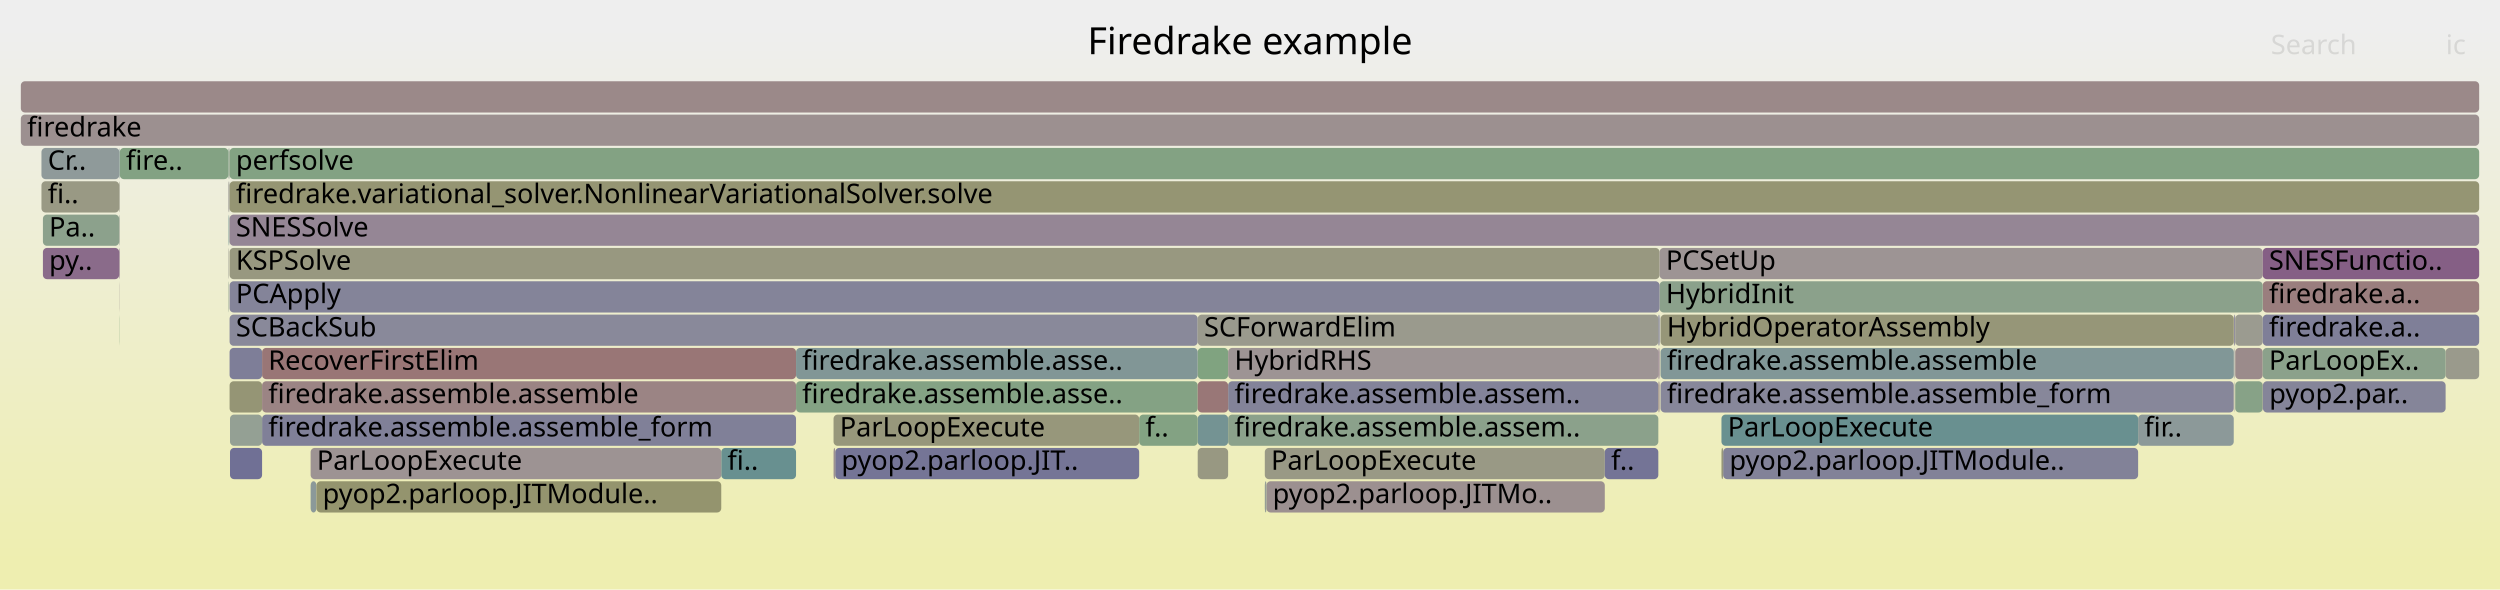
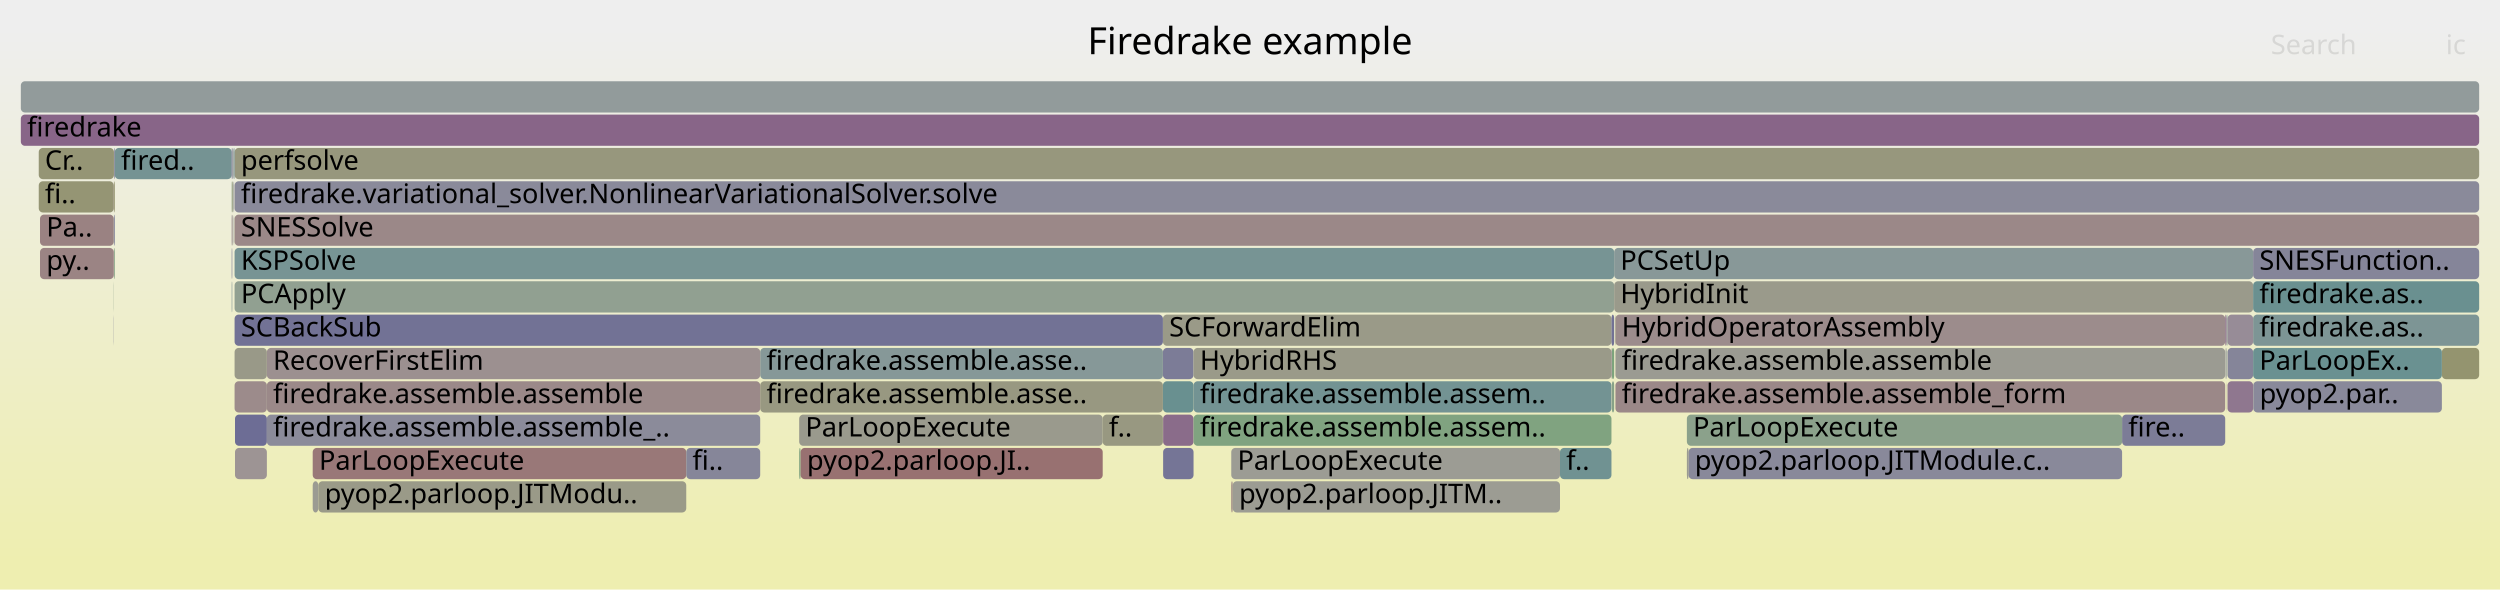
<svg xmlns="http://www.w3.org/2000/svg" version="1.1" width="1200" height="283" viewBox="0 0 1200 283">
  <defs>
    <linearGradient id="background" y1="0" y2="1" x1="0" x2="0">
      <stop stop-color="#eeeeee" offset="5%" />
      <stop stop-color="#eeeeb0" offset="95%" />
    </linearGradient>
  </defs>
  <style type="text/css">
	text { font-family:Verdana; font-size:13px; fill:rgb(0,0,0); }
	#search, #ignorecase { opacity:0.1; cursor:pointer; }
	#search:hover, #search.show, #ignorecase:hover, #ignorecase.show { opacity:1; }
	#subtitle { text-anchor:middle; font-color:rgb(160,160,160); }
	#title { text-anchor:middle; font-size:18px}
	#unzoom { cursor:pointer; }
	#frames &gt; *:hover { stroke:black; stroke-width:0.5; cursor:pointer; }
	.hide { display:none; }
	.parent { opacity:0.5; }
</style>
  <rect x="0.0" y="0" width="1200.0" height="283.0" fill="url(#background)" />
  <text id="title" x="600.00" y="26">Firedrake example</text>
  <text id="details" x="10.00" y="265"> </text>
  <text id="unzoom" x="10.00" y="26" class="hide">Reset Zoom</text>
  <text id="search" x="1090.00" y="26">Search</text>
  <text id="ignorecase" x="1174.00" y="26">ic</text>
  <text id="matched" x="1090.00" y="265"> </text>
  <g id="frames">
    <g>
-       <rect x="109.6" y="119" width="0.2" height="15.0" fill="rgb(155.048,155.048,143.692)" rx="2" ry="2" />
-       <text x="112.64" y="129.5" />
-     </g>
-     <g>
-       <rect x="1072.9" y="183" width="13.2" height="15.0" fill="rgb(135.386,161.681,135.386)" rx="2" ry="2" />
-       <text x="1075.88" y="193.5" />
-     </g>
-     <g>
-       <rect x="110.2" y="119" width="686.4" height="15.0" fill="rgb(151.899,151.899,128.434)" rx="2" ry="2" />
-       <text x="113.24" y="129.5">KSPSolve</text>
-     </g>
-     <g>
-       <rect x="110.2" y="183" width="15.6" height="15.0" fill="rgb(149.481,149.481,116.718)" rx="2" ry="2" />
-       <text x="113.24" y="193.5" />
-     </g>
-     <g>
-       <rect x="797.1" y="151" width="275.1" height="15.0" fill="rgb(150.248,150.248,120.433)" rx="2" ry="2" />
-       <text x="800.09" y="161.5">HybridOperatorAssembly</text>
-     </g>
-     <g>
-       <rect x="796.6" y="119" width="289.5" height="15.0" fill="rgb(156.66,147.728,147.728)" rx="2" ry="2" />
-       <text x="799.64" y="129.5">PCSetUp</text>
-     </g>
-     <g>
-       <rect x="1086.1" y="135" width="103.9" height="15.0" fill="rgb(153.803,125.825,125.825)" rx="2" ry="2" />
-       <text x="1089.10" y="145.5">firedrake.a..</text>
-     </g>
-     <g>
-       <rect x="1072.2" y="167" width="0.1" height="15.0" fill="rgb(116.559,116.559,149.979)" rx="2" ry="2" />
-       <text x="1075.19" y="177.5" />
-     </g>
-     <g>
-       <rect x="346.2" y="215" width="35.9" height="15.0" fill="rgb(104.277,144.072,144.072)" rx="2" ry="2" />
-       <text x="349.18" y="225.5">fi..</text>
-     </g>
-     <g>
-       <rect x="20.6" y="119" width="36.6" height="15.0" fill="rgb(137.958,106.641,137.958)" rx="2" ry="2" />
-       <text x="23.55" y="129.5">py..</text>
-     </g>
-     <g>
-       <rect x="109.6" y="71" width="0.2" height="15.0" fill="rgb(124.117,163.516,124.117)" rx="2" ry="2" />
-       <text x="112.64" y="81.5" />
-     </g>
-     <g>
-       <rect x="57.2" y="119" width="0.1" height="15.0" fill="rgb(150.537,138.876,150.537)" rx="2" ry="2" />
-       <text x="60.16" y="129.5" />
-     </g>
-     <g>
-       <rect x="149.1" y="231" width="2.8" height="15.0" fill="rgb(138.715,153,153)" rx="2" ry="2" />
-       <text x="152.09" y="241.5" />
-     </g>
-     <g>
-       <rect x="125.8" y="167" width="256.3" height="15.0" fill="rgb(152.778,117.964,117.964)" rx="2" ry="2" />
-       <text x="128.78" y="177.5">RecoverFirstElim</text>
-     </g>
-     <g>
-       <rect x="1072.3" y="151" width="0.2" height="15.0" fill="rgb(154.38,130.248,130.248)" rx="2" ry="2" />
-       <text x="1075.32" y="161.5" />
-     </g>
-     <g>
-       <rect x="827.1" y="215" width="199.2" height="15.0" fill="rgb(129.5,129.5,152.484)" rx="2" ry="2" />
-       <text x="830.12" y="225.5">pyop2.parloop.JITModule..</text>
-     </g>
-     <g>
-       <rect x="109.6" y="135" width="0.2" height="15.0" fill="rgb(142.793,160.476,142.793)" rx="2" ry="2" />
-       <text x="112.64" y="145.5" />
-     </g>
-     <g>
-       <rect x="19.9" y="87" width="37.3" height="15.0" fill="rgb(152.551,152.551,131.592)" rx="2" ry="2" />
-       <text x="22.92" y="97.5">fi..</text>
-     </g>
-     <g>
-       <rect x="57.3" y="71" width="0.2" height="15.0" fill="rgb(111.846,146.034,146.034)" rx="2" ry="2" />
-       <text x="60.29" y="81.5" />
-     </g>
-     <g>
-       <rect x="10.0" y="39" width="1180.0" height="15.0" fill="rgb(155.29,137.226,137.226)" rx="2" ry="2" />
+       <rect x="1068.8" y="151" width="0.4" height="15.0" fill="rgb(120.165,148.191,148.191)" rx="2" ry="2" />
+       <text x="1071.85" y="161.5" />
+     </g>
+     <g>
+       <rect x="111.6" y="103" width="0.3" height="15.0" fill="rgb(152.231,152.231,130.044)" rx="2" ry="2" />
+       <text x="114.60" y="113.5" />
+     </g>
+     <g>
+       <rect x="809.7" y="215" width="0.8" height="15.0" fill="rgb(155.24,155.24,144.624)" rx="2" ry="2" />
+       <text x="812.67" y="225.5" />
+     </g>
+     <g>
+       <rect x="19.2" y="103" width="35.4" height="15.0" fill="rgb(154.287,129.535,129.535)" rx="2" ry="2" />
+       <text x="22.24" y="113.5">Pa..</text>
+     </g>
+     <g>
+       <rect x="773.7" y="183" width="1.1" height="15.0" fill="rgb(135.171,161.716,135.171)" rx="2" ry="2" />
+       <text x="776.67" y="193.5" />
+     </g>
+     <g>
+       <rect x="810.5" y="215" width="208.1" height="15.0" fill="rgb(137.33,137.33,153.999)" rx="2" ry="2" />
+       <text x="813.49" y="225.5">pyop2.parloop.JITModule.c..</text>
+     </g>
+     <g>
+       <rect x="775.4" y="151" width="292.7" height="15.0" fill="rgb(155.691,140.3,140.3)" rx="2" ry="2" />
+       <text x="778.41" y="161.5">HybridOperatorAssembly</text>
+     </g>
+     <g>
+       <rect x="558.2" y="167" width="14.7" height="15.0" fill="rgb(124.201,124.201,151.458)" rx="2" ry="2" />
+       <text x="561.21" y="177.5" />
+     </g>
+     <g>
+       <rect x="774.8" y="119" width="306.7" height="15.0" fill="rgb(136.303,152.375,152.375)" rx="2" ry="2" />
+       <text x="777.76" y="129.5">PCSetUp</text>
+     </g>
+     <g>
+       <rect x="150.1" y="215" width="179.3" height="15.0" fill="rgb(153.094,120.386,120.386)" rx="2" ry="2" />
+       <text x="153.13" y="225.5">ParLoopExecute</text>
+     </g>
+     <g>
+       <rect x="364.9" y="167" width="193.3" height="15.0" fill="rgb(134.397,151.881,151.881)" rx="2" ry="2" />
+       <text x="367.93" y="177.5">firedrake.assemble.asse..</text>
+     </g>
+     <g>
+       <rect x="112.6" y="87" width="1077.4" height="15.0" fill="rgb(137.983,137.983,154.126)" rx="2" ry="2" />
+       <text x="115.65" y="97.5">firedrake.variational_solver.NonlinearVariationalSolver.solve</text>
+     </g>
+     <g>
+       <rect x="1081.5" y="151" width="108.5" height="15.0" fill="rgb(124.88,149.413,149.413)" rx="2" ry="2" />
+       <text x="1084.50" y="161.5">firedrake.as..</text>
+     </g>
+     <g>
+       <rect x="591.0" y="231" width="0.7" height="15.0" fill="rgb(154.643,132.264,132.264)" rx="2" ry="2" />
+       <text x="594.00" y="241.5" />
+     </g>
+     <g>
+       <rect x="572.9" y="167" width="200.6" height="15.0" fill="rgb(153.767,153.767,137.485)" rx="2" ry="2" />
+       <text x="575.95" y="177.5">HybridRHS</text>
+     </g>
+     <g>
+       <rect x="383.6" y="215" width="0.7" height="15.0" fill="rgb(129.098,162.705,129.098)" rx="2" ry="2" />
+       <text x="386.60" y="225.5" />
+     </g>
+     <g>
+       <rect x="112.1" y="87" width="0.1" height="15.0" fill="rgb(153.98,127.176,127.176)" rx="2" ry="2" />
+       <text x="115.08" y="97.5" />
+     </g>
+     <g>
+       <rect x="558.2" y="151" width="215.3" height="15.0" fill="rgb(153.519,153.519,136.285)" rx="2" ry="2" />
+       <text x="561.21" y="161.5">SCForwardElim</text>
+     </g>
+     <g>
+       <rect x="1068.7" y="151" width="0.1" height="15.0" fill="rgb(124.722,124.722,151.559)" rx="2" ry="2" />
+       <text x="1071.72" y="161.5" />
+     </g>
+     <g>
+       <rect x="329.4" y="215" width="35.5" height="15.0" fill="rgb(133.773,133.773,153.311)" rx="2" ry="2" />
+       <text x="332.37" y="225.5">fi..</text>
+     </g>
+     <g>
+       <rect x="54.6" y="103" width="0.1" height="15.0" fill="rgb(147.638,159.687,147.638)" rx="2" ry="2" />
+       <text x="57.55" y="113.5" />
+     </g>
+     <g>
+       <rect x="364.9" y="183" width="193.3" height="15.0" fill="rgb(151.972,151.972,128.788)" rx="2" ry="2" />
+       <text x="367.93" y="193.5">firedrake.assemble.asse..</text>
+     </g>
+     <g>
+       <rect x="55.1" y="71" width="56.1" height="15.0" fill="rgb(116.618,147.271,147.271)" rx="2" ry="2" />
+       <text x="58.12" y="81.5">fired..</text>
+     </g>
+     <g>
+       <rect x="558.3" y="199" width="14.6" height="15.0" fill="rgb(138.347,107.639,138.347)" rx="2" ry="2" />
+       <text x="561.35" y="209.5" />
+     </g>
+     <g>
+       <rect x="1068.1" y="151" width="0.6" height="15.0" fill="rgb(140.125,112.195,140.125)" rx="2" ry="2" />
+       <text x="1071.08" y="161.5" />
+     </g>
+     <g>
+       <rect x="591.0" y="215" width="157.8" height="15.0" fill="rgb(155.878,155.878,147.717)" rx="2" ry="2" />
+       <text x="594.00" y="225.5">ParLoopExecute</text>
+     </g>
+     <g>
+       <rect x="558.2" y="183" width="14.7" height="15.0" fill="rgb(105.334,144.346,144.346)" rx="2" ry="2" />
+       <text x="561.21" y="193.5" />
+     </g>
+     <g>
+       <rect x="384.3" y="215" width="145.0" height="15.0" fill="rgb(152.089,112.684,112.684)" rx="2" ry="2" />
+       <text x="387.34" y="225.5">pyop2.parloop.JI..</text>
+     </g>
+     <g>
+       <rect x="54.6" y="151" width="0.1" height="15.0" fill="rgb(124.307,124.307,151.479)" rx="2" ry="2" />
+       <text x="57.55" y="161.5" />
+     </g>
+     <g>
+       <rect x="111.2" y="135" width="0.3" height="15.0" fill="rgb(135.147,152.075,152.075)" rx="2" ry="2" />
+       <text x="114.24" y="145.5" />
+     </g>
+     <g>
+       <rect x="112.6" y="135" width="662.2" height="15.0" fill="rgb(145.147,160.092,145.147)" rx="2" ry="2" />
+       <text x="115.65" y="145.5">PCApply</text>
+     </g>
+     <g>
+       <rect x="112.8" y="199" width="15.3" height="15.0" fill="rgb(109.04,109.04,148.524)" rx="2" ry="2" />
+       <text x="115.77" y="209.5" />
+     </g>
+     <g>
+       <rect x="152.8" y="231" width="176.6" height="15.0" fill="rgb(153.501,153.501,136.195)" rx="2" ry="2" />
+       <text x="155.85" y="241.5">pyop2.parloop.JITModu..</text>
+     </g>
+     <g>
+       <rect x="775.4" y="183" width="292.7" height="15.0" fill="rgb(155.101,135.775,135.775)" rx="2" ry="2" />
+       <text x="778.41" y="193.5">firedrake.assemble.assemble_form</text>
+     </g>
+     <g>
+       <rect x="111.2" y="119" width="0.3" height="15.0" fill="rgb(132.918,132.918,153.145)" rx="2" ry="2" />
+       <text x="114.24" y="129.5" />
+     </g>
+     <g>
+       <rect x="54.7" y="119" width="0.4" height="15.0" fill="rgb(132.731,162.114,132.731)" rx="2" ry="2" />
+       <text x="57.69" y="129.5" />
+     </g>
+     <g>
+       <rect x="128.1" y="167" width="236.8" height="15.0" fill="rgb(156.111,143.519,143.519)" rx="2" ry="2" />
+       <text x="131.06" y="177.5">RecoverFirstElim</text>
+     </g>
+     <g>
+       <rect x="773.7" y="167" width="1.1" height="15.0" fill="rgb(124.553,163.445,124.553)" rx="2" ry="2" />
+       <text x="776.67" y="177.5" />
+     </g>
+     <g>
+       <rect x="150.1" y="231" width="2.7" height="15.0" fill="rgb(155.478,155.478,145.779)" rx="2" ry="2" />
+       <text x="153.13" y="241.5" />
+     </g>
+     <g>
+       <rect x="112.6" y="119" width="662.2" height="15.0" fill="rgb(119.332,147.975,147.975)" rx="2" ry="2" />
+       <text x="115.65" y="129.5">KSPSolve</text>
+     </g>
+     <g>
+       <rect x="1068.3" y="167" width="0.4" height="15.0" fill="rgb(124.271,124.271,151.472)" rx="2" ry="2" />
+       <text x="1071.31" y="177.5" />
+     </g>
+     <g>
+       <rect x="10.0" y="39" width="1180.0" height="15.0" fill="rgb(146.322,154.972,154.972)" rx="2" ry="2" />
      <text x="13.00" y="49.5" />
    </g>
    <g>
-       <rect x="574.9" y="215" width="14.6" height="15.0" fill="rgb(152.175,152.175,129.772)" rx="2" ry="2" />
-       <text x="577.95" y="225.5" />
-     </g>
-     <g>
-       <rect x="797.1" y="167" width="275.1" height="15.0" fill="rgb(129.394,150.584,150.584)" rx="2" ry="2" />
-       <text x="800.09" y="177.5">firedrake.assemble.assemble</text>
-     </g>
-     <g>
-       <rect x="574.9" y="199" width="14.6" height="15.0" fill="rgb(116.4,147.215,147.215)" rx="2" ry="2" />
-       <text x="577.95" y="209.5" />
-     </g>
-     <g>
-       <rect x="382.1" y="183" width="192.8" height="15.0" fill="rgb(131.591,162.299,131.591)" rx="2" ry="2" />
-       <text x="385.05" y="193.5">firedrake.assemble.asse..</text>
-     </g>
-     <g>
-       <rect x="796.0" y="151" width="0.6" height="15.0" fill="rgb(116.047,116.047,149.88)" rx="2" ry="2" />
-       <text x="798.96" y="161.5" />
-     </g>
-     <g>
-       <rect x="151.9" y="231" width="194.3" height="15.0" fill="rgb(147.995,147.995,109.512)" rx="2" ry="2" />
-       <text x="154.86" y="241.5">pyop2.parloop.JITModule..</text>
-     </g>
-     <g>
-       <rect x="589.5" y="183" width="206.5" height="15.0" fill="rgb(130.66,130.66,152.708)" rx="2" ry="2" />
-       <text x="592.54" y="193.5">firedrake.assemble.assem..</text>
-     </g>
-     <g>
-       <rect x="796.0" y="183" width="0.6" height="15.0" fill="rgb(155.375,137.877,137.877)" rx="2" ry="2" />
-       <text x="798.96" y="193.5" />
-     </g>
-     <g>
-       <rect x="110.1" y="103" width="0.1" height="15.0" fill="rgb(130.521,162.473,130.521)" rx="2" ry="2" />
-       <text x="113.12" y="113.5" />
-     </g>
-     <g>
-       <rect x="607.9" y="231" width="162.4" height="15.0" fill="rgb(156.237,144.487,144.487)" rx="2" ry="2" />
-       <text x="610.87" y="241.5">pyop2.parloop.JITMo..</text>
-     </g>
-     <g>
-       <rect x="1072.3" y="167" width="0.2" height="15.0" fill="rgb(118.758,118.758,150.405)" rx="2" ry="2" />
-       <text x="1075.32" y="177.5" />
-     </g>
-     <g>
-       <rect x="797.1" y="183" width="275.1" height="15.0" fill="rgb(134.938,134.938,153.536)" rx="2" ry="2" />
-       <text x="800.09" y="193.5">firedrake.assemble.assemble_form</text>
-     </g>
-     <g>
-       <rect x="589.5" y="199" width="206.5" height="15.0" fill="rgb(139.2,161.06,139.2)" rx="2" ry="2" />
-       <text x="592.54" y="209.5">firedrake.assemble.assem..</text>
-     </g>
-     <g>
-       <rect x="826.3" y="215" width="0.8" height="15.0" fill="rgb(150.497,150.497,121.641)" rx="2" ry="2" />
-       <text x="829.30" y="225.5" />
-     </g>
-     <g>
-       <rect x="110.4" y="215" width="15.4" height="15.0" fill="rgb(111.602,111.602,149.02)" rx="2" ry="2" />
-       <text x="113.38" y="225.5" />
-     </g>
-     <g>
-       <rect x="607.1" y="215" width="163.2" height="15.0" fill="rgb(152.831,152.831,132.949)" rx="2" ry="2" />
-       <text x="610.10" y="225.5">ParLoopExecute</text>
-     </g>
-     <g>
-       <rect x="110.0" y="87" width="0.1" height="15.0" fill="rgb(145.747,159.995,145.747)" rx="2" ry="2" />
-       <text x="112.96" y="97.5" />
-     </g>
-     <g>
-       <rect x="797.0" y="183" width="0.1" height="15.0" fill="rgb(155.209,155.209,144.474)" rx="2" ry="2" />
-       <text x="799.97" y="193.5" />
-     </g>
-     <g>
-       <rect x="1072.5" y="151" width="0.4" height="15.0" fill="rgb(111.112,111.112,148.925)" rx="2" ry="2" />
-       <text x="1075.46" y="161.5" />
-     </g>
-     <g>
-       <rect x="110.1" y="87" width="0.1" height="15.0" fill="rgb(137.638,152.721,152.721)" rx="2" ry="2" />
-       <text x="113.12" y="97.5" />
-     </g>
-     <g>
-       <rect x="57.3" y="87" width="0.2" height="15.0" fill="rgb(150.342,150.342,120.89)" rx="2" ry="2" />
-       <text x="60.29" y="97.5" />
-     </g>
-     <g>
-       <rect x="57.2" y="135" width="0.1" height="15.0" fill="rgb(156.262,144.674,144.674)" rx="2" ry="2" />
-       <text x="60.16" y="145.5" />
-     </g>
-     <g>
-       <rect x="109.8" y="71" width="0.3" height="15.0" fill="rgb(137.941,152.799,152.799)" rx="2" ry="2" />
-       <text x="112.77" y="81.5" />
-     </g>
-     <g>
-       <rect x="574.9" y="183" width="14.6" height="15.0" fill="rgb(152.866,118.64,118.64)" rx="2" ry="2" />
-       <text x="577.95" y="193.5" />
-     </g>
-     <g>
-       <rect x="1026.3" y="199" width="45.9" height="15.0" fill="rgb(140.267,153.402,153.402)" rx="2" ry="2" />
-       <text x="1029.27" y="209.5">fir..</text>
-     </g>
-     <g>
-       <rect x="149.1" y="215" width="197.1" height="15.0" fill="rgb(156.606,147.311,147.311)" rx="2" ry="2" />
-       <text x="152.09" y="225.5">ParLoopExecute</text>
-     </g>
-     <g>
-       <rect x="797.0" y="151" width="0.1" height="15.0" fill="rgb(144.099,144.099,155.31)" rx="2" ry="2" />
-       <text x="799.97" y="161.5" />
-     </g>
-     <g>
-       <rect x="1072.9" y="167" width="13.2" height="15.0" fill="rgb(155.496,138.806,138.806)" rx="2" ry="2" />
-       <text x="1075.88" y="177.5" />
-     </g>
-     <g>
-       <rect x="574.9" y="167" width="14.6" height="15.0" fill="rgb(127.931,162.895,127.931)" rx="2" ry="2" />
-       <text x="577.95" y="177.5" />
-     </g>
-     <g>
-       <rect x="57.3" y="119" width="0.2" height="15.0" fill="rgb(138.44,107.877,138.44)" rx="2" ry="2" />
-       <text x="60.29" y="129.5" />
-     </g>
-     <g>
-       <rect x="110.0" y="103" width="0.1" height="15.0" fill="rgb(129.917,150.719,150.719)" rx="2" ry="2" />
-       <text x="112.96" y="113.5" />
-     </g>
-     <g>
-       <rect x="797.0" y="167" width="0.1" height="15.0" fill="rgb(148.522,159.543,148.522)" rx="2" ry="2" />
-       <text x="799.97" y="177.5" />
-     </g>
-     <g>
-       <rect x="125.8" y="183" width="256.3" height="15.0" fill="rgb(154.55,131.553,131.553)" rx="2" ry="2" />
-       <text x="128.78" y="193.5">firedrake.assemble.assemble</text>
-     </g>
-     <g>
-       <rect x="57.5" y="71" width="52.1" height="15.0" fill="rgb(130.522,162.473,130.522)" rx="2" ry="2" />
-       <text x="60.48" y="81.5">fire..</text>
-     </g>
-     <g>
-       <rect x="110.2" y="103" width="1079.8" height="15.0" fill="rgb(148.689,134.14,148.689)" rx="2" ry="2" />
-       <text x="113.24" y="113.5">SNESSolve</text>
-     </g>
-     <g>
-       <rect x="1173.9" y="167" width="16.1" height="15.0" fill="rgb(154.319,154.319,140.162)" rx="2" ry="2" />
-       <text x="1176.92" y="177.5" />
-     </g>
-     <g>
-       <rect x="589.5" y="167" width="206.5" height="15.0" fill="rgb(156.697,148.011,148.011)" rx="2" ry="2" />
-       <text x="592.54" y="177.5">HybridRHS</text>
-     </g>
-     <g>
-       <rect x="796.0" y="167" width="0.6" height="15.0" fill="rgb(144.646,123.779,144.646)" rx="2" ry="2" />
-       <text x="798.96" y="177.5" />
-     </g>
-     <g>
-       <rect x="796.6" y="135" width="289.5" height="15.0" fill="rgb(139.286,161.047,139.286)" rx="2" ry="2" />
-       <text x="799.64" y="145.5">HybridInit</text>
-     </g>
-     <g>
-       <rect x="1072.2" y="151" width="0.1" height="15.0" fill="rgb(149.673,149.673,117.644)" rx="2" ry="2" />
-       <text x="1075.19" y="161.5" />
-     </g>
-     <g>
-       <rect x="125.8" y="199" width="256.3" height="15.0" fill="rgb(128.336,128.336,152.259)" rx="2" ry="2" />
-       <text x="128.78" y="209.5">firedrake.assemble.assemble_form</text>
-     </g>
-     <g>
-       <rect x="57.2" y="103" width="0.1" height="15.0" fill="rgb(154.623,154.623,141.633)" rx="2" ry="2" />
-       <text x="60.16" y="113.5" />
-     </g>
-     <g>
-       <rect x="110.2" y="151" width="464.7" height="15.0" fill="rgb(137.286,137.286,153.991)" rx="2" ry="2" />
-       <text x="113.24" y="161.5">SCBackSub</text>
-     </g>
-     <g>
-       <rect x="770.3" y="215" width="25.7" height="15.0" fill="rgb(115.817,115.817,149.835)" rx="2" ry="2" />
-       <text x="773.34" y="225.5">f..</text>
-     </g>
-     <g>
-       <rect x="109.6" y="103" width="0.2" height="15.0" fill="rgb(113.761,146.531,146.531)" rx="2" ry="2" />
-       <text x="112.64" y="113.5" />
-     </g>
-     <g>
-       <rect x="110.2" y="87" width="1079.8" height="15.0" fill="rgb(149.144,149.144,115.08)" rx="2" ry="2" />
-       <text x="113.24" y="97.5">firedrake.variational_solver.NonlinearVariationalSolver.solve</text>
-     </g>
-     <g>
-       <rect x="57.2" y="151" width="0.1" height="15.0" fill="rgb(126.811,163.077,126.811)" rx="2" ry="2" />
-       <text x="60.16" y="161.5" />
-     </g>
-     <g>
-       <rect x="20.6" y="103" width="36.6" height="15.0" fill="rgb(140.039,160.924,140.039)" rx="2" ry="2" />
-       <text x="23.55" y="113.5">Pa..</text>
-     </g>
-     <g>
-       <rect x="1072.3" y="183" width="0.2" height="15.0" fill="rgb(155.906,155.906,147.854)" rx="2" ry="2" />
-       <text x="1075.32" y="193.5" />
-     </g>
-     <g>
-       <rect x="110.1" y="71" width="0.1" height="15.0" fill="rgb(148.496,148.496,111.943)" rx="2" ry="2" />
-       <text x="113.12" y="81.5" />
-     </g>
-     <g>
-       <rect x="1086.1" y="119" width="103.9" height="15.0" fill="rgb(133.462,95.122,133.462)" rx="2" ry="2" />
-       <text x="1089.10" y="129.5">SNESFunctio..</text>
-     </g>
-     <g>
-       <rect x="400.1" y="199" width="146.7" height="15.0" fill="rgb(150.697,150.697,122.608)" rx="2" ry="2" />
-       <text x="403.09" y="209.5">ParLoopExecute</text>
-     </g>
-     <g>
-       <rect x="546.8" y="199" width="28.1" height="15.0" fill="rgb(130.567,162.466,130.567)" rx="2" ry="2" />
-       <text x="549.78" y="209.5">f..</text>
-     </g>
-     <g>
-       <rect x="110.2" y="71" width="1079.8" height="15.0" fill="rgb(130.882,162.415,130.882)" rx="2" ry="2" />
-       <text x="113.24" y="81.5">perfsolve</text>
-     </g>
-     <g>
-       <rect x="382.1" y="167" width="192.8" height="15.0" fill="rgb(128.983,150.477,150.477)" rx="2" ry="2" />
-       <text x="385.05" y="177.5">firedrake.assemble.asse..</text>
-     </g>
-     <g>
-       <rect x="57.2" y="87" width="0.1" height="15.0" fill="rgb(148.067,148.067,156.077)" rx="2" ry="2" />
-       <text x="60.16" y="97.5" />
-     </g>
-     <g>
-       <rect x="607.1" y="231" width="0.8" height="15.0" fill="rgb(149.646,159.36,149.646)" rx="2" ry="2" />
-       <text x="610.10" y="241.5" />
-     </g>
-     <g>
-       <rect x="400.9" y="215" width="145.9" height="15.0" fill="rgb(117.024,117.024,150.069)" rx="2" ry="2" />
-       <text x="403.86" y="225.5">pyop2.parloop.JIT..</text>
-     </g>
-     <g>
-       <rect x="110.4" y="199" width="15.4" height="15.0" fill="rgb(147.803,159.66,147.803)" rx="2" ry="2" />
-       <text x="113.38" y="209.5" />
-     </g>
-     <g>
-       <rect x="10.0" y="55" width="1180.0" height="15.0" fill="rgb(156.199,144.193,144.193)" rx="2" ry="2" />
+       <rect x="1081.5" y="183" width="0.1" height="15.0" fill="rgb(143.825,143.825,155.256)" rx="2" ry="2" />
+       <text x="1084.50" y="193.5" />
+     </g>
+     <g>
+       <rect x="775.4" y="167" width="292.7" height="15.0" fill="rgb(155.456,155.456,145.672)" rx="2" ry="2" />
+       <text x="778.41" y="177.5">firedrake.assemble.assemble</text>
+     </g>
+     <g>
+       <rect x="112.5" y="103" width="0.1" height="15.0" fill="rgb(148.493,148.493,111.929)" rx="2" ry="2" />
+       <text x="115.51" y="113.5" />
+     </g>
+     <g>
+       <rect x="774.8" y="135" width="306.7" height="15.0" fill="rgb(154.019,154.019,138.707)" rx="2" ry="2" />
+       <text x="777.76" y="145.5">HybridInit</text>
+     </g>
+     <g>
+       <rect x="54.7" y="103" width="0.4" height="15.0" fill="rgb(126.733,126.733,151.948)" rx="2" ry="2" />
+       <text x="57.69" y="113.5" />
+     </g>
+     <g>
+       <rect x="111.5" y="87" width="0.4" height="15.0" fill="rgb(149.954,149.954,119.01)" rx="2" ry="2" />
+       <text x="114.47" y="97.5" />
+     </g>
+     <g>
+       <rect x="111.2" y="71" width="0.3" height="15.0" fill="rgb(111.354,111.354,148.972)" rx="2" ry="2" />
+       <text x="114.24" y="81.5" />
+     </g>
+     <g>
+       <rect x="773.5" y="151" width="1.3" height="15.0" fill="rgb(113.533,113.533,149.393)" rx="2" ry="2" />
+       <text x="776.50" y="161.5" />
+     </g>
+     <g>
+       <rect x="111.2" y="103" width="0.3" height="15.0" fill="rgb(148.326,133.21,148.326)" rx="2" ry="2" />
+       <text x="114.24" y="113.5" />
+     </g>
+     <g>
+       <rect x="1018.6" y="199" width="49.5" height="15.0" fill="rgb(123.942,123.942,151.408)" rx="2" ry="2" />
+       <text x="1021.56" y="209.5">fire..</text>
+     </g>
+     <g>
+       <rect x="18.6" y="87" width="36.0" height="15.0" fill="rgb(149.342,149.342,116.042)" rx="2" ry="2" />
+       <text x="21.55" y="97.5">fi..</text>
+     </g>
+     <g>
+       <rect x="1069.2" y="167" width="12.3" height="15.0" fill="rgb(132.849,132.849,153.132)" rx="2" ry="2" />
+       <text x="1072.25" y="177.5" />
+     </g>
+     <g>
+       <rect x="775.2" y="151" width="0.2" height="15.0" fill="rgb(153.585,153.585,136.606)" rx="2" ry="2" />
+       <text x="778.25" y="161.5" />
+     </g>
+     <g>
+       <rect x="112.8" y="215" width="15.3" height="15.0" fill="rgb(156.674,147.837,147.837)" rx="2" ry="2" />
+       <text x="115.77" y="225.5" />
+     </g>
+     <g>
+       <rect x="809.7" y="199" width="208.9" height="15.0" fill="rgb(138.646,161.151,138.646)" rx="2" ry="2" />
+       <text x="812.67" y="209.5">ParLoopExecute</text>
+     </g>
+     <g>
+       <rect x="54.7" y="71" width="0.4" height="15.0" fill="rgb(129.769,129.769,152.536)" rx="2" ry="2" />
+       <text x="57.69" y="81.5" />
+     </g>
+     <g>
+       <rect x="1081.5" y="119" width="108.5" height="15.0" fill="rgb(133.079,133.079,153.177)" rx="2" ry="2" />
+       <text x="1084.50" y="129.5">SNESFunction..</text>
+     </g>
+     <g>
+       <rect x="1069.2" y="183" width="12.3" height="15.0" fill="rgb(142.869,119.227,142.869)" rx="2" ry="2" />
+       <text x="1072.25" y="193.5" />
+     </g>
+     <g>
+       <rect x="112.6" y="167" width="15.5" height="15.0" fill="rgb(153.37,153.37,135.563)" rx="2" ry="2" />
+       <text x="115.65" y="177.5" />
+     </g>
+     <g>
+       <rect x="111.5" y="71" width="0.4" height="15.0" fill="rgb(143.685,143.685,155.229)" rx="2" ry="2" />
+       <text x="114.47" y="81.5" />
+     </g>
+     <g>
+       <rect x="54.6" y="87" width="0.1" height="15.0" fill="rgb(154.624,132.118,132.118)" rx="2" ry="2" />
+       <text x="57.55" y="97.5" />
+     </g>
+     <g>
+       <rect x="112.6" y="71" width="1077.4" height="15.0" fill="rgb(151.188,151.188,124.99)" rx="2" ry="2" />
+       <text x="115.65" y="81.5">perfsolve</text>
+     </g>
+     <g>
+       <rect x="1081.5" y="135" width="108.5" height="15.0" fill="rgb(105.504,144.39,144.39)" rx="2" ry="2" />
+       <text x="1084.50" y="145.5">firedrake.as..</text>
+     </g>
+     <g>
+       <rect x="112.6" y="103" width="1077.4" height="15.0" fill="rgb(155.148,136.138,136.138)" rx="2" ry="2" />
+       <text x="115.65" y="113.5">SNESSolve</text>
+     </g>
+     <g>
+       <rect x="383.6" y="199" width="145.7" height="15.0" fill="rgb(154.467,154.467,140.876)" rx="2" ry="2" />
+       <text x="386.60" y="209.5">ParLoopExecute</text>
+     </g>
+     <g>
+       <rect x="1068.7" y="167" width="0.1" height="15.0" fill="rgb(126.526,163.124,126.526)" rx="2" ry="2" />
+       <text x="1071.72" y="177.5" />
+     </g>
+     <g>
+       <rect x="112.1" y="103" width="0.1" height="15.0" fill="rgb(121.213,121.213,150.88)" rx="2" ry="2" />
+       <text x="115.08" y="113.5" />
+     </g>
+     <g>
+       <rect x="529.3" y="199" width="28.9" height="15.0" fill="rgb(152.01,152.01,128.973)" rx="2" ry="2" />
+       <text x="532.26" y="209.5">f..</text>
+     </g>
+     <g>
+       <rect x="54.6" y="119" width="0.1" height="15.0" fill="rgb(153.068,120.189,120.189)" rx="2" ry="2" />
+       <text x="57.55" y="129.5" />
+     </g>
+     <g>
+       <rect x="112.5" y="87" width="0.1" height="15.0" fill="rgb(155.918,142.034,142.034)" rx="2" ry="2" />
+       <text x="115.51" y="97.5" />
+     </g>
+     <g>
+       <rect x="112.2" y="71" width="0.4" height="15.0" fill="rgb(123.867,149.151,149.151)" rx="2" ry="2" />
+       <text x="115.25" y="81.5" />
+     </g>
+     <g>
+       <rect x="54.6" y="135" width="0.1" height="15.0" fill="rgb(139.659,160.986,139.659)" rx="2" ry="2" />
+       <text x="57.55" y="145.5" />
+     </g>
+     <g>
+       <rect x="1081.6" y="183" width="90.5" height="15.0" fill="rgb(137.236,137.236,153.981)" rx="2" ry="2" />
+       <text x="1084.63" y="193.5">pyop2.par..</text>
+     </g>
+     <g>
+       <rect x="111.9" y="87" width="0.2" height="15.0" fill="rgb(135.885,152.267,152.267)" rx="2" ry="2" />
+       <text x="114.87" y="97.5" />
+     </g>
+     <g>
+       <rect x="112.6" y="183" width="15.5" height="15.0" fill="rgb(155.572,139.385,139.385)" rx="2" ry="2" />
+       <text x="115.65" y="193.5" />
+     </g>
+     <g>
+       <rect x="128.1" y="199" width="236.8" height="15.0" fill="rgb(139.36,139.36,154.392)" rx="2" ry="2" />
+       <text x="131.06" y="209.5">firedrake.assemble.assemble_..</text>
+     </g>
+     <g>
+       <rect x="1068.7" y="183" width="0.1" height="15.0" fill="rgb(149.312,149.312,115.896)" rx="2" ry="2" />
+       <text x="1071.72" y="193.5" />
+     </g>
+     <g>
+       <rect x="591.7" y="231" width="157.1" height="15.0" fill="rgb(155.686,155.686,146.787)" rx="2" ry="2" />
+       <text x="594.74" y="241.5">pyop2.parloop.JITM..</text>
+     </g>
+     <g>
+       <rect x="111.9" y="71" width="0.3" height="15.0" fill="rgb(146.873,155.115,155.115)" rx="2" ry="2" />
+       <text x="114.87" y="81.5" />
+     </g>
+     <g>
+       <rect x="112.6" y="151" width="445.6" height="15.0" fill="rgb(114.023,114.023,149.488)" rx="2" ry="2" />
+       <text x="115.65" y="161.5">SCBackSub</text>
+     </g>
+     <g>
+       <rect x="10.0" y="55" width="1180.0" height="15.0" fill="rgb(135.689,100.829,135.689)" rx="2" ry="2" />
      <text x="13.00" y="65.5">firedrake</text>
    </g>
    <g>
-       <rect x="19.9" y="71" width="37.4" height="15.0" fill="rgb(143.088,154.134,154.134)" rx="2" ry="2" />
-       <text x="22.92" y="81.5">Cr..</text>
-     </g>
-     <g>
-       <rect x="1072.9" y="151" width="13.2" height="15.0" fill="rgb(155.049,155.049,143.701)" rx="2" ry="2" />
-       <text x="1075.88" y="161.5" />
-     </g>
-     <g>
-       <rect x="826.3" y="199" width="200.0" height="15.0" fill="rgb(105.108,144.287,144.287)" rx="2" ry="2" />
-       <text x="829.30" y="209.5">ParLoopExecute</text>
-     </g>
-     <g>
-       <rect x="400.1" y="215" width="0.8" height="15.0" fill="rgb(156.278,144.802,144.802)" rx="2" ry="2" />
-       <text x="403.09" y="225.5" />
-     </g>
-     <g>
-       <rect x="574.9" y="151" width="221.1" height="15.0" fill="rgb(154.475,154.475,140.919)" rx="2" ry="2" />
-       <text x="577.95" y="161.5">SCForwardElim</text>
-     </g>
-     <g>
-       <rect x="1086.2" y="183" width="87.7" height="15.0" fill="rgb(133.29,133.29,153.217)" rx="2" ry="2" />
-       <text x="1089.24" y="193.5">pyop2.par..</text>
-     </g>
-     <g>
-       <rect x="110.2" y="135" width="686.4" height="15.0" fill="rgb(131.558,131.558,152.882)" rx="2" ry="2" />
-       <text x="113.24" y="145.5">PCApply</text>
-     </g>
-     <g>
-       <rect x="110.2" y="167" width="15.6" height="15.0" fill="rgb(126.358,126.358,151.876)" rx="2" ry="2" />
-       <text x="113.24" y="177.5" />
-     </g>
-     <g>
-       <rect x="1086.1" y="167" width="87.8" height="15.0" fill="rgb(138.718,161.139,138.718)" rx="2" ry="2" />
-       <text x="1089.10" y="177.5">ParLoopEx..</text>
-     </g>
-     <g>
-       <rect x="1086.1" y="151" width="103.9" height="15.0" fill="rgb(127.072,127.072,152.014)" rx="2" ry="2" />
-       <text x="1089.10" y="161.5">firedrake.a..</text>
-     </g>
-     <g>
-       <rect x="109.6" y="87" width="0.2" height="15.0" fill="rgb(147.949,159.636,147.949)" rx="2" ry="2" />
-       <text x="112.64" y="97.5" />
-     </g>
-     <g>
-       <rect x="109.8" y="87" width="0.2" height="15.0" fill="rgb(154.936,134.512,134.512)" rx="2" ry="2" />
-       <text x="112.77" y="97.5" />
-     </g>
-     <g>
-       <rect x="57.3" y="103" width="0.2" height="15.0" fill="rgb(147.066,159.78,147.066)" rx="2" ry="2" />
-       <text x="60.29" y="113.5" />
-     </g>
-     <g>
-       <rect x="1086.1" y="183" width="0.1" height="15.0" fill="rgb(155.3,137.303,137.303)" rx="2" ry="2" />
-       <text x="1089.10" y="193.5" />
+       <rect x="128.1" y="183" width="236.8" height="15.0" fill="rgb(155.234,136.798,136.798)" rx="2" ry="2" />
+       <text x="131.06" y="193.5">firedrake.assemble.assemble</text>
+     </g>
+     <g>
+       <rect x="1172.1" y="167" width="17.9" height="15.0" fill="rgb(148.217,148.217,110.589)" rx="2" ry="2" />
+       <text x="1175.05" y="177.5" />
+     </g>
+     <g>
+       <rect x="748.8" y="215" width="24.7" height="15.0" fill="rgb(112.241,146.137,146.137)" rx="2" ry="2" />
+       <text x="751.79" y="225.5">f..</text>
+     </g>
+     <g>
+       <rect x="572.9" y="199" width="200.6" height="15.0" fill="rgb(128.099,162.868,128.099)" rx="2" ry="2" />
+       <text x="575.95" y="209.5">firedrake.assemble.assem..</text>
+     </g>
+     <g>
+       <rect x="111.2" y="87" width="0.3" height="15.0" fill="rgb(140.756,160.807,140.756)" rx="2" ry="2" />
+       <text x="114.24" y="97.5" />
+     </g>
+     <g>
+       <rect x="1069.2" y="151" width="12.3" height="15.0" fill="rgb(150.908,139.827,150.908)" rx="2" ry="2" />
+       <text x="1072.25" y="161.5" />
+     </g>
+     <g>
+       <rect x="18.6" y="71" width="36.1" height="15.0" fill="rgb(149.47,149.47,116.662)" rx="2" ry="2" />
+       <text x="21.55" y="81.5">Cr..</text>
+     </g>
+     <g>
+       <rect x="773.5" y="167" width="0.2" height="15.0" fill="rgb(144.345,123.01,144.345)" rx="2" ry="2" />
+       <text x="776.50" y="177.5" />
+     </g>
+     <g>
+       <rect x="558.3" y="215" width="14.6" height="15.0" fill="rgb(116.729,116.729,150.012)" rx="2" ry="2" />
+       <text x="561.35" y="225.5" />
+     </g>
+     <g>
+       <rect x="19.2" y="119" width="35.4" height="15.0" fill="rgb(154.577,131.757,131.757)" rx="2" ry="2" />
+       <text x="22.24" y="129.5">py..</text>
+     </g>
+     <g>
+       <rect x="1081.5" y="167" width="90.6" height="15.0" fill="rgb(106.348,144.609,144.609)" rx="2" ry="2" />
+       <text x="1084.50" y="177.5">ParLoopEx..</text>
+     </g>
+     <g>
+       <rect x="572.9" y="183" width="200.6" height="15.0" fill="rgb(114.633,146.757,146.757)" rx="2" ry="2" />
+       <text x="575.95" y="193.5">firedrake.assemble.assem..</text>
+     </g>
+     <g>
+       <rect x="54.7" y="87" width="0.4" height="15.0" fill="rgb(148.139,148.139,110.212)" rx="2" ry="2" />
+       <text x="57.69" y="97.5" />
    </g>
  </g>
</svg>
